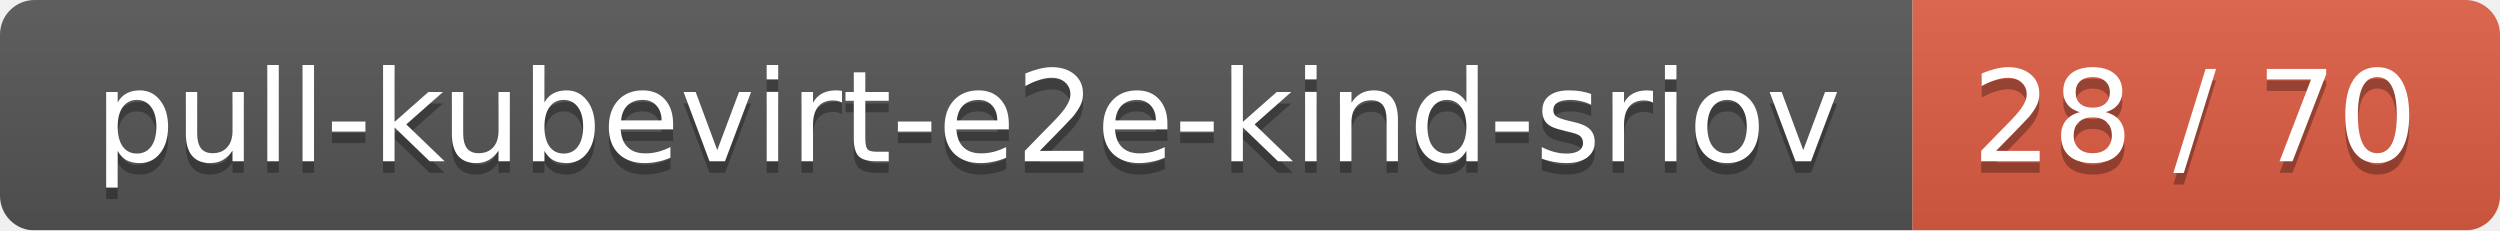
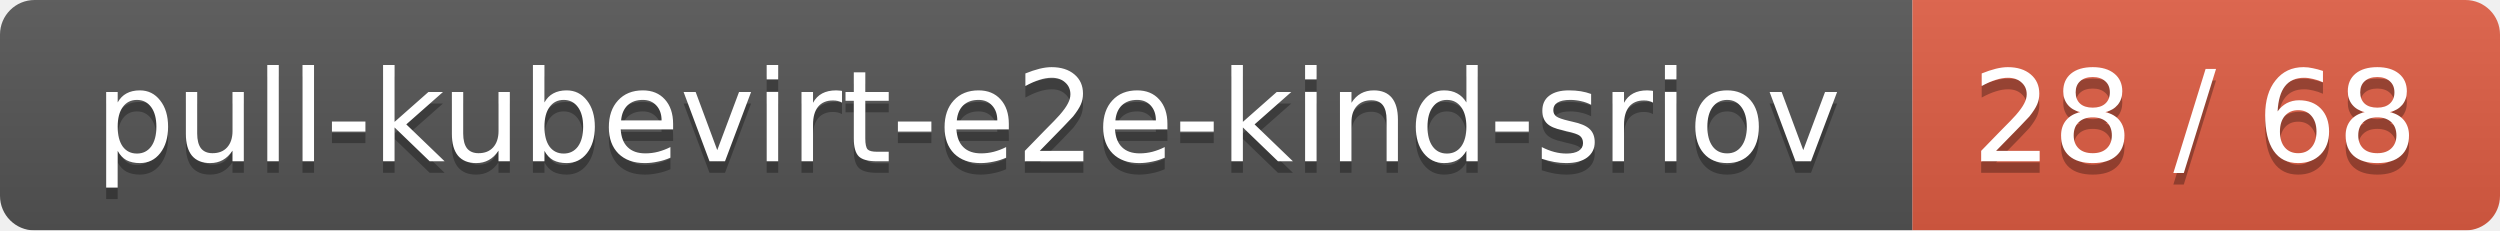
<svg xmlns="http://www.w3.org/2000/svg" width="217" height="20">
  <linearGradient id="smooth" x2="0" y2="100%">
    <stop offset="0" stop-color="#bbb" stop-opacity=".1" />
    <stop offset="1" stop-opacity=".1" />
  </linearGradient>
  <mask id="round">
    <rect width="217" height="20" rx="3" fill="#fff" />
  </mask>
  <g mask="url(#round)">
    <rect width="166" height="20" fill="#555" />
    <rect x="166" width="51" height="20" fill="#e05d44" />
    <rect width="217" height="20" fill="url(#smooth)" />
  </g>
  <g fill="#fff" text-anchor="middle" font-family="DejaVu Sans,Verdana,Geneva,sans-serif" font-size="11">
    <text x="84" y="15" fill="#010101" fill-opacity=".3">pull-kubevirt-e2e-kind-sriov</text>
    <text x="84" y="14">pull-kubevirt-e2e-kind-sriov</text>
-     <text x="190.5" y="15" fill="#010101" fill-opacity=".3">28 / 70</text>
-     <text x="190.5" y="14">28 / 70</text>
+     <text x="190.5" y="15" fill="#010101" fill-opacity=".3">28 / 68</text>
+     <text x="190.5" y="14">28 / 68</text>
  </g>
</svg>
